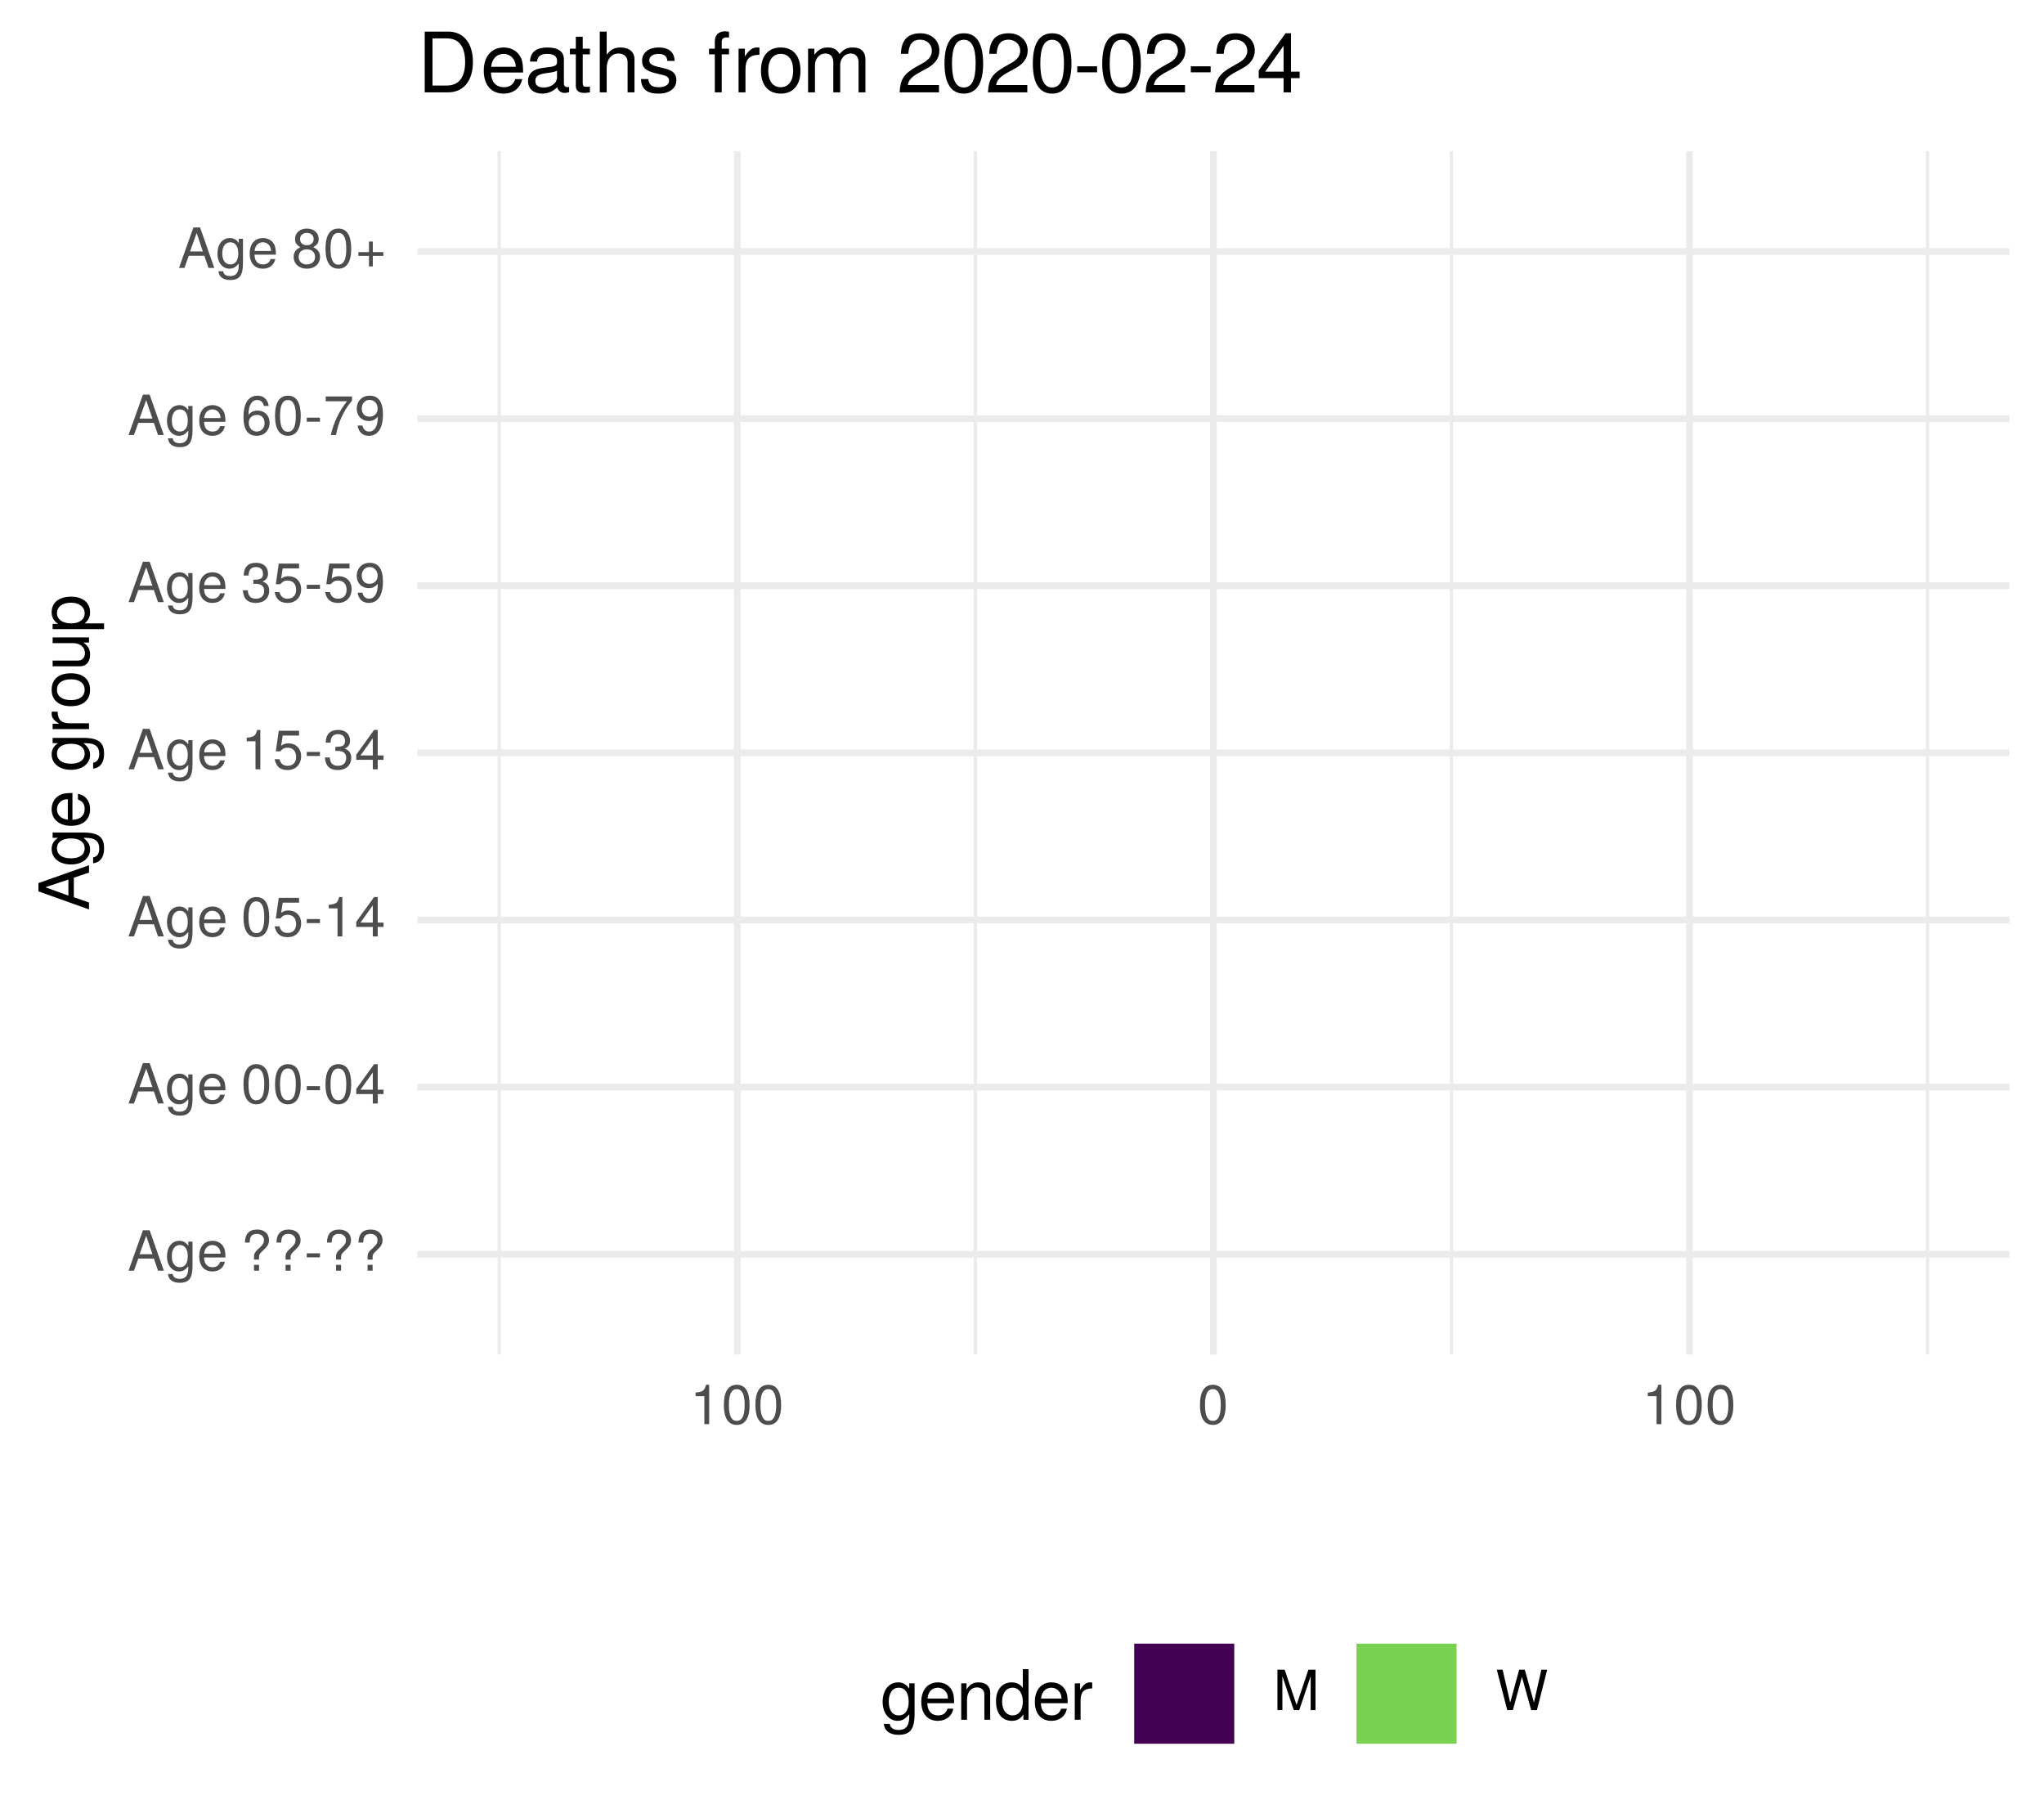
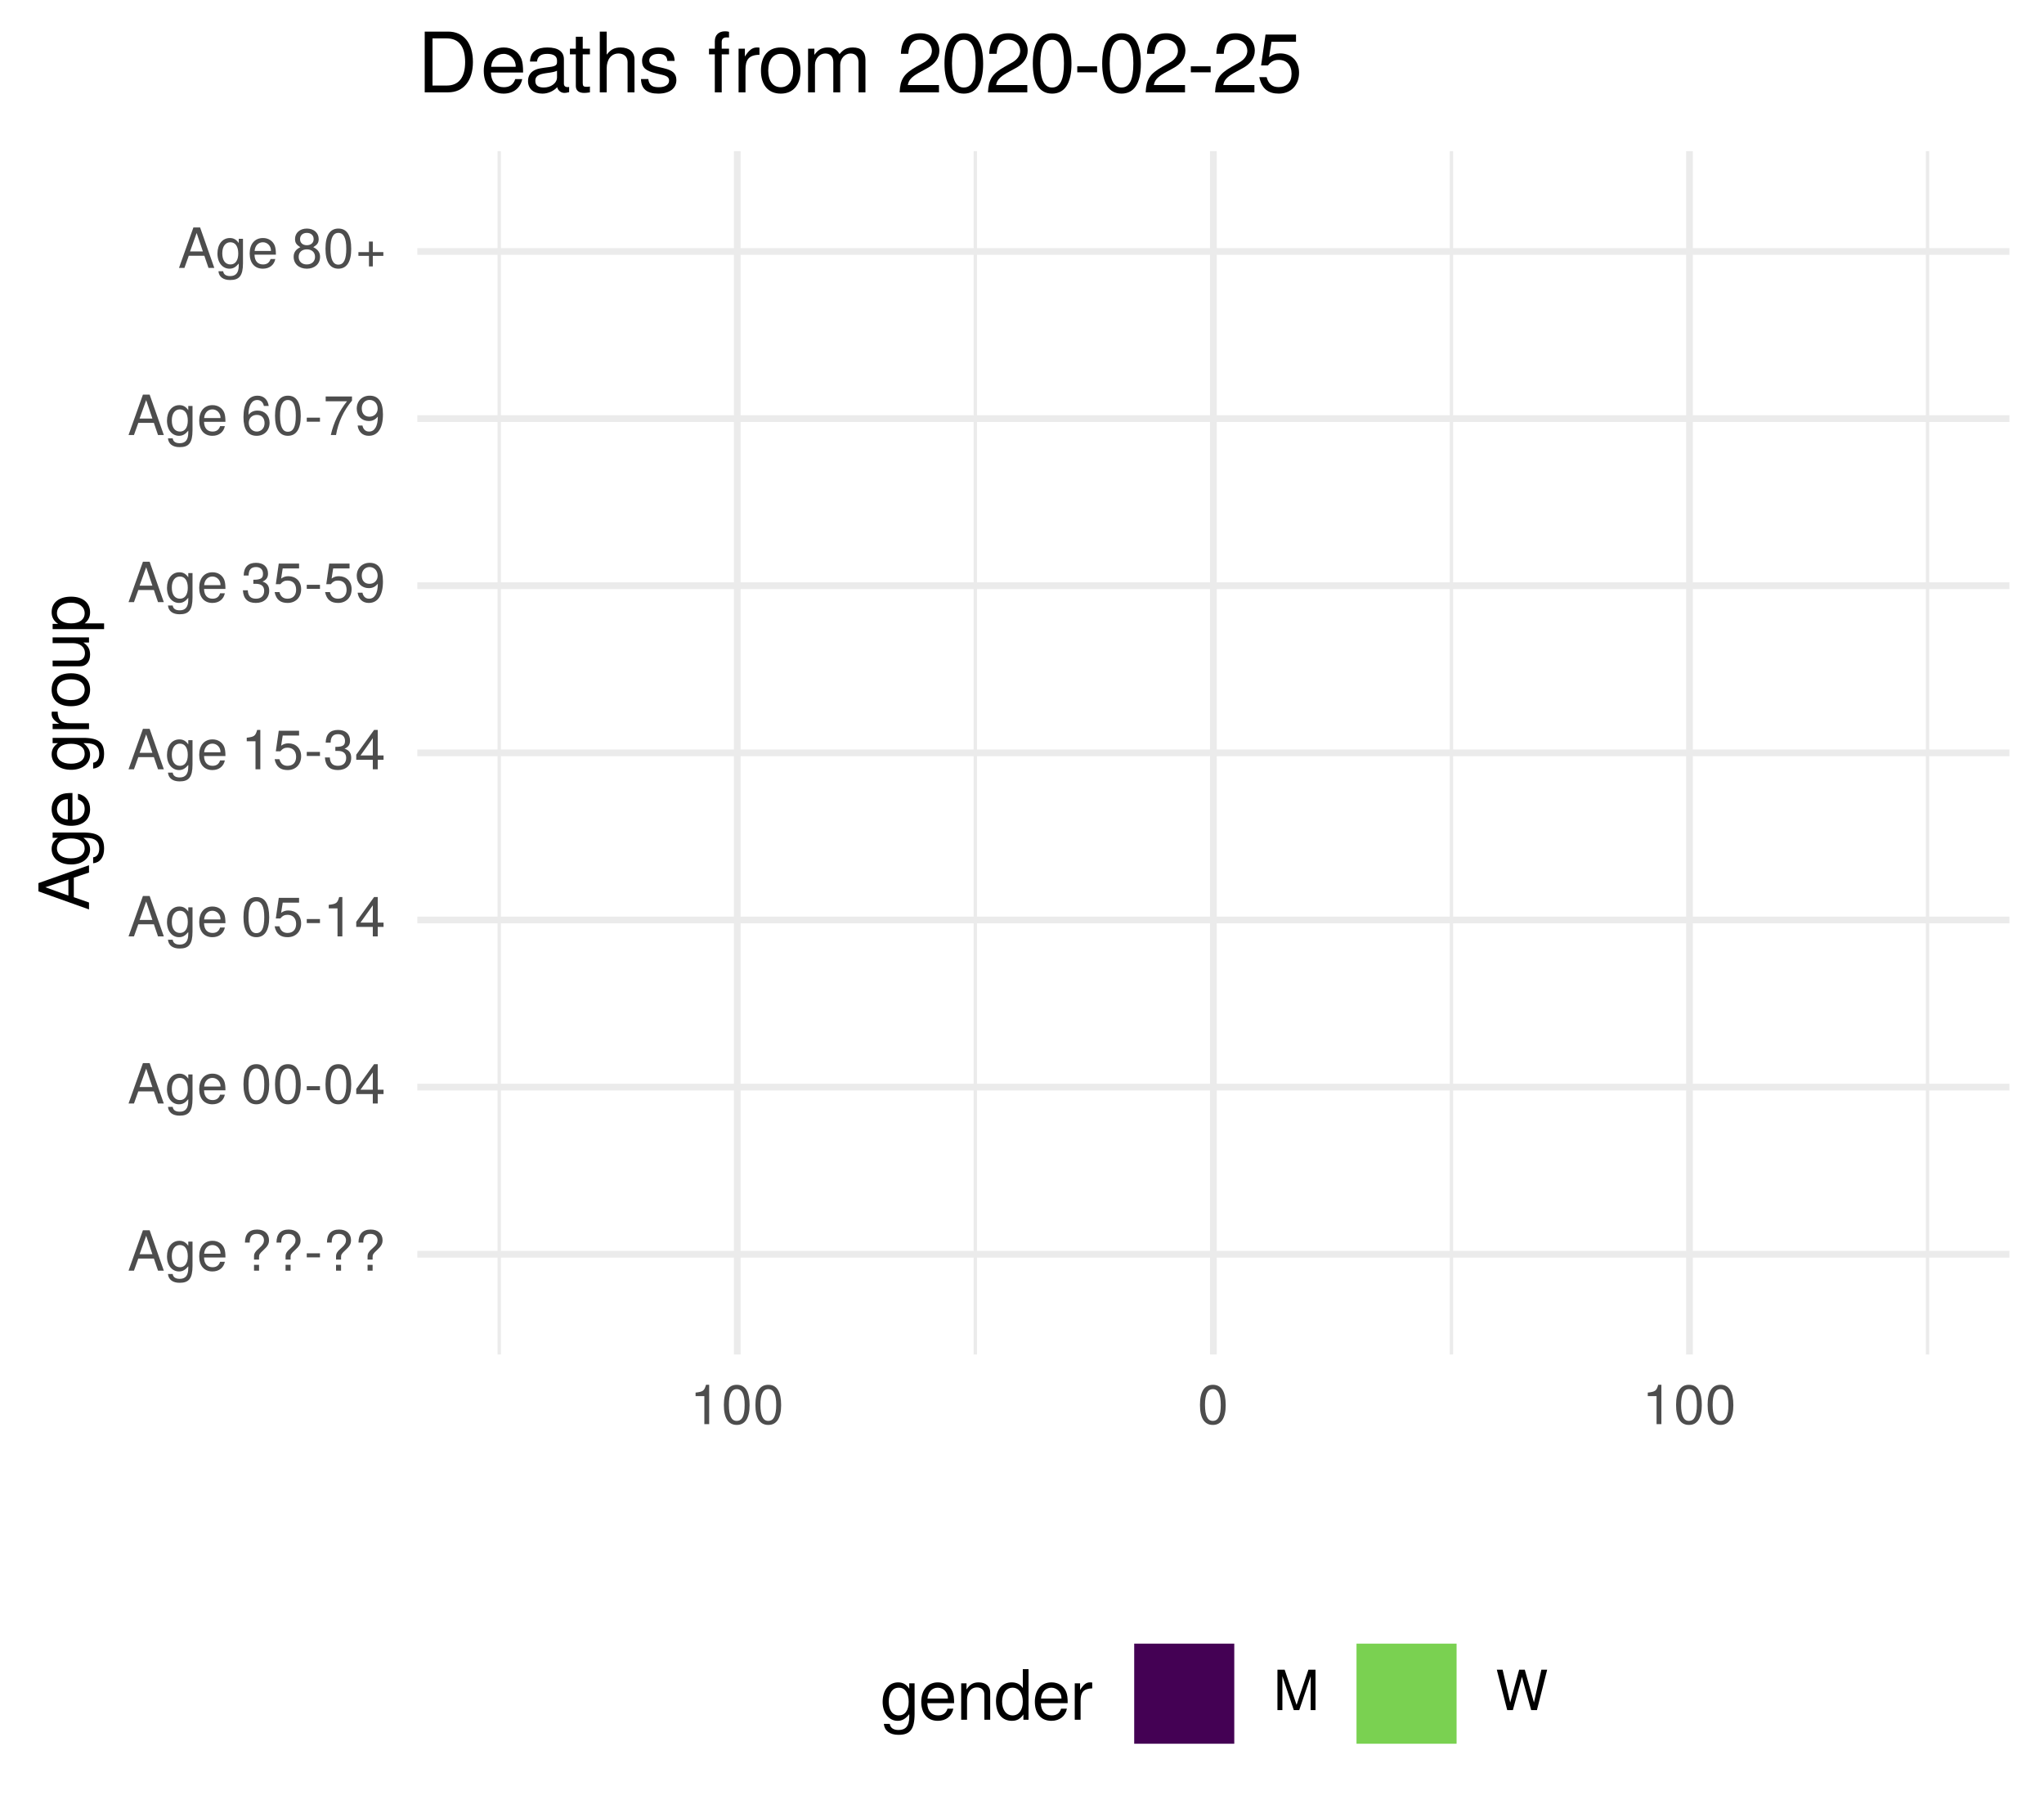
<svg xmlns="http://www.w3.org/2000/svg" xmlns:xlink="http://www.w3.org/1999/xlink" width="324pt" height="288pt" viewBox="0 0 324 288" version="1.1">
  <defs>
    <g>
      <symbol overflow="visible" id="glyph0-0">
        <path style="stroke:none;" d="" />
      </symbol>
      <symbol overflow="visible" id="glyph0-1">
        <path style="stroke:none;" d="M 5.75 0 L 3.5 -6.406 L 2.438 -6.406 L 0.156 0 L 1.016 0 L 1.703 -1.922 L 4.172 -1.922 L 4.828 0 Z M 3.938 -2.609 L 1.906 -2.609 L 2.953 -5.531 Z M 3.938 -2.609 " />
      </symbol>
      <symbol overflow="visible" id="glyph0-2">
        <path style="stroke:none;" d="M 4.297 -0.75 L 4.297 -4.609 L 3.625 -4.609 L 3.625 -3.938 C 3.25 -4.484 2.812 -4.734 2.219 -4.734 C 1.047 -4.734 0.25 -3.75 0.25 -2.266 C 0.25 -0.812 1.078 0.125 2.156 0.125 C 2.734 0.125 3.141 -0.109 3.625 -0.688 L 3.625 -0.391 C 3.625 0.828 3.125 1.297 2.266 1.297 C 1.688 1.297 1.234 1.094 1.156 0.531 L 0.406 0.531 C 0.484 1.406 1.156 1.922 2.25 1.922 C 3.688 1.922 4.297 1.281 4.297 -0.75 Z M 3.547 -2.281 C 3.547 -1.172 3.078 -0.547 2.312 -0.547 C 1.5 -0.547 1.016 -1.188 1.016 -2.312 C 1.016 -3.406 1.516 -4.062 2.297 -4.062 C 3.094 -4.062 3.547 -3.391 3.547 -2.281 Z M 3.547 -2.281 " />
      </symbol>
      <symbol overflow="visible" id="glyph0-3">
        <path style="stroke:none;" d="M 4.516 -2.094 C 4.516 -2.766 4.453 -3.188 4.328 -3.531 C 4.031 -4.281 3.328 -4.734 2.469 -4.734 C 1.172 -4.734 0.359 -3.797 0.359 -2.281 C 0.359 -0.766 1.156 0.125 2.453 0.125 C 3.5 0.125 4.234 -0.469 4.422 -1.406 L 3.672 -1.406 C 3.469 -0.797 3.062 -0.547 2.469 -0.547 C 1.703 -0.547 1.141 -1.031 1.125 -2.094 Z M 3.734 -2.75 C 3.734 -2.75 3.734 -2.703 3.719 -2.688 L 1.141 -2.688 C 1.203 -3.516 1.719 -4.062 2.453 -4.062 C 3.172 -4.062 3.734 -3.469 3.734 -2.75 Z M 3.734 -2.75 " />
      </symbol>
      <symbol overflow="visible" id="glyph0-4">
        <path style="stroke:none;" d="" />
      </symbol>
      <symbol overflow="visible" id="glyph0-5">
        <path style="stroke:none;" d="M 4.422 -4.828 C 4.422 -5.859 3.688 -6.516 2.547 -6.516 C 1.281 -6.516 0.609 -5.812 0.609 -4.453 L 1.359 -4.453 C 1.359 -5.422 1.719 -5.828 2.5 -5.828 C 3.172 -5.828 3.625 -5.422 3.625 -4.828 C 3.625 -4.422 3.438 -4.078 2.969 -3.672 C 2.453 -3.203 2.453 -3.203 2.297 -3 C 2.109 -2.75 2.047 -2.547 2.047 -2.234 L 2.047 -1.75 L 2.844 -1.75 L 2.844 -2.156 C 2.844 -2.547 2.938 -2.703 3.531 -3.25 C 4.203 -3.859 4.422 -4.25 4.422 -4.828 Z M 2.844 0 L 2.844 -0.922 L 2.047 -0.922 L 2.047 0 Z M 2.844 0 " />
      </symbol>
      <symbol overflow="visible" id="glyph0-6">
        <path style="stroke:none;" d="M 2.5 -2.109 L 2.5 -2.75 L 0.406 -2.75 L 0.406 -2.109 Z M 2.5 -2.109 " />
      </symbol>
      <symbol overflow="visible" id="glyph0-7">
        <path style="stroke:none;" d="M 4.453 -3 C 4.453 -5.156 3.781 -6.234 2.422 -6.234 C 1.078 -6.234 0.375 -5.141 0.375 -3.047 C 0.375 -0.953 1.078 0.125 2.422 0.125 C 3.734 0.125 4.453 -0.953 4.453 -3 Z M 3.672 -3.062 C 3.672 -1.297 3.266 -0.516 2.406 -0.516 C 1.578 -0.516 1.172 -1.344 1.172 -3.047 C 1.172 -4.75 1.578 -5.547 2.422 -5.547 C 3.25 -5.547 3.672 -4.734 3.672 -3.062 Z M 3.672 -3.062 " />
      </symbol>
      <symbol overflow="visible" id="glyph0-8">
        <path style="stroke:none;" d="M 4.578 -1.5 L 4.578 -2.188 L 3.656 -2.188 L 3.656 -6.234 L 3.078 -6.234 L 0.25 -2.312 L 0.25 -1.5 L 2.875 -1.5 L 2.875 0 L 3.656 0 L 3.656 -1.5 Z M 2.875 -2.188 L 0.922 -2.188 L 2.875 -4.922 Z M 2.875 -2.188 " />
      </symbol>
      <symbol overflow="visible" id="glyph0-9">
        <path style="stroke:none;" d="M 4.516 -2.062 C 4.516 -3.297 3.688 -4.109 2.5 -4.109 C 2.062 -4.109 1.703 -4 1.344 -3.734 L 1.594 -5.344 L 4.188 -5.344 L 4.188 -6.109 L 0.969 -6.109 L 0.5 -2.844 L 1.219 -2.844 C 1.578 -3.266 1.875 -3.422 2.359 -3.422 C 3.188 -3.422 3.719 -2.891 3.719 -1.969 C 3.719 -1.062 3.203 -0.547 2.359 -0.547 C 1.688 -0.547 1.266 -0.891 1.078 -1.594 L 0.312 -1.594 C 0.562 -0.359 1.266 0.125 2.375 0.125 C 3.641 0.125 4.516 -0.75 4.516 -2.062 Z M 4.516 -2.062 " />
      </symbol>
      <symbol overflow="visible" id="glyph0-10">
        <path style="stroke:none;" d="M 3.047 0 L 3.047 -6.234 L 2.547 -6.234 C 2.266 -5.281 2.094 -5.141 0.891 -5 L 0.891 -4.438 L 2.281 -4.438 L 2.281 0 Z M 3.047 0 " />
      </symbol>
      <symbol overflow="visible" id="glyph0-11">
        <path style="stroke:none;" d="M 4.453 -1.812 C 4.453 -2.562 4.141 -3.016 3.391 -3.266 C 3.969 -3.5 4.266 -3.891 4.266 -4.516 C 4.266 -5.594 3.547 -6.234 2.359 -6.234 C 1.109 -6.234 0.438 -5.547 0.406 -4.219 L 1.188 -4.219 C 1.203 -5.141 1.578 -5.562 2.375 -5.562 C 3.062 -5.562 3.469 -5.156 3.469 -4.5 C 3.469 -3.828 3.188 -3.547 1.938 -3.547 L 1.938 -2.906 L 2.359 -2.906 C 3.219 -2.906 3.656 -2.5 3.656 -1.797 C 3.656 -1.016 3.172 -0.547 2.359 -0.547 C 1.516 -0.547 1.109 -0.969 1.062 -1.875 L 0.281 -1.875 C 0.375 -0.5 1.062 0.125 2.344 0.125 C 3.625 0.125 4.453 -0.641 4.453 -1.812 Z M 4.453 -1.812 " />
      </symbol>
      <symbol overflow="visible" id="glyph0-12">
        <path style="stroke:none;" d="M 4.484 -3.266 C 4.484 -5.219 3.797 -6.234 2.375 -6.234 C 1.188 -6.234 0.328 -5.391 0.328 -4.172 C 0.328 -3.016 1.125 -2.219 2.25 -2.219 C 2.844 -2.219 3.266 -2.438 3.672 -2.922 C 3.672 -1.406 3.172 -0.547 2.281 -0.547 C 1.734 -0.547 1.359 -0.891 1.234 -1.5 L 0.469 -1.5 C 0.609 -0.469 1.281 0.125 2.234 0.125 C 3.688 0.125 4.484 -1.109 4.484 -3.266 Z M 3.641 -4.188 C 3.641 -3.422 3.094 -2.906 2.344 -2.906 C 1.594 -2.906 1.125 -3.391 1.125 -4.234 C 1.125 -5.016 1.656 -5.562 2.359 -5.562 C 3.094 -5.562 3.641 -5 3.641 -4.188 Z M 3.641 -4.188 " />
      </symbol>
      <symbol overflow="visible" id="glyph0-13">
        <path style="stroke:none;" d="M 4.516 -1.938 C 4.516 -3.094 3.719 -3.875 2.609 -3.875 C 1.984 -3.875 1.5 -3.641 1.172 -3.188 C 1.172 -4.703 1.672 -5.547 2.562 -5.547 C 3.109 -5.547 3.484 -5.203 3.609 -4.609 L 4.375 -4.609 C 4.234 -5.625 3.562 -6.234 2.609 -6.234 C 1.156 -6.234 0.375 -5.016 0.375 -2.844 C 0.375 -0.891 1.047 0.125 2.469 0.125 C 3.656 0.125 4.516 -0.719 4.516 -1.938 Z M 3.719 -1.875 C 3.719 -1.094 3.188 -0.547 2.484 -0.547 C 1.766 -0.547 1.219 -1.125 1.219 -1.922 C 1.219 -2.688 1.734 -3.188 2.5 -3.188 C 3.25 -3.188 3.719 -2.703 3.719 -1.875 Z M 3.719 -1.875 " />
      </symbol>
      <symbol overflow="visible" id="glyph0-14">
        <path style="stroke:none;" d="M 4.578 -5.453 L 4.578 -6.109 L 0.406 -6.109 L 0.406 -5.344 L 3.781 -5.344 C 2.531 -3.781 1.656 -1.953 1.219 0 L 2.047 0 C 2.391 -2.016 3.266 -3.891 4.578 -5.453 Z M 4.578 -5.453 " />
      </symbol>
      <symbol overflow="visible" id="glyph0-15">
        <path style="stroke:none;" d="M 4.516 -1.766 C 4.516 -2.453 4.156 -2.938 3.438 -3.281 C 4.078 -3.672 4.297 -3.984 4.297 -4.578 C 4.297 -5.547 3.531 -6.234 2.422 -6.234 C 1.312 -6.234 0.547 -5.547 0.547 -4.578 C 0.547 -4 0.75 -3.672 1.391 -3.281 C 0.672 -2.938 0.328 -2.453 0.328 -1.766 C 0.328 -0.625 1.188 0.125 2.422 0.125 C 3.656 0.125 4.516 -0.625 4.516 -1.766 Z M 3.5 -4.562 C 3.5 -3.969 3.062 -3.594 2.422 -3.594 C 1.766 -3.594 1.344 -3.969 1.344 -4.562 C 1.344 -5.156 1.766 -5.547 2.422 -5.547 C 3.078 -5.547 3.5 -5.156 3.5 -4.562 Z M 3.719 -1.75 C 3.719 -1.016 3.188 -0.547 2.406 -0.547 C 1.641 -0.547 1.125 -1.016 1.125 -1.75 C 1.125 -2.484 1.641 -2.938 2.422 -2.938 C 3.188 -2.938 3.719 -2.484 3.719 -1.75 Z M 3.719 -1.75 " />
      </symbol>
      <symbol overflow="visible" id="glyph0-16">
        <path style="stroke:none;" d="M 4.547 -1.906 L 4.547 -2.5 L 2.875 -2.5 L 2.875 -4.172 L 2.266 -4.172 L 2.266 -2.5 L 0.594 -2.5 L 0.594 -1.906 L 2.266 -1.906 L 2.266 -0.234 L 2.875 -0.234 L 2.875 -1.906 Z M 4.547 -1.906 " />
      </symbol>
      <symbol overflow="visible" id="glyph0-17">
        <path style="stroke:none;" d="M 6.688 0 L 6.688 -6.406 L 5.562 -6.406 L 3.688 -0.828 L 1.797 -6.406 L 0.656 -6.406 L 0.656 0 L 1.438 0 L 1.438 -5.375 L 3.25 0 L 4.109 0 L 5.922 -5.375 L 5.922 0 Z M 6.688 0 " />
      </symbol>
      <symbol overflow="visible" id="glyph0-18">
        <path style="stroke:none;" d="M 8.172 -6.406 L 7.25 -6.406 L 6.078 -1.203 L 4.625 -6.406 L 3.734 -6.406 L 2.312 -1.203 L 1.109 -6.406 L 0.188 -6.406 L 1.844 0 L 2.734 0 L 4.172 -5.266 L 5.641 0 L 6.547 0 Z M 8.172 -6.406 " />
      </symbol>
      <symbol overflow="visible" id="glyph1-0">
        <path style="stroke:none;" d="" />
      </symbol>
      <symbol overflow="visible" id="glyph1-1">
        <path style="stroke:none;" d="M 0 -7.188 L -8.016 -4.359 L -8.016 -3.047 L 0 -0.188 L 0 -1.281 L -2.406 -2.125 L -2.406 -5.219 L 0 -6.031 Z M -3.266 -4.922 L -3.266 -2.375 L -6.922 -3.703 Z M -3.266 -4.922 " />
      </symbol>
      <symbol overflow="visible" id="glyph1-2">
        <path style="stroke:none;" d="M -0.953 -5.375 L -5.766 -5.375 L -5.766 -4.531 L -4.922 -4.531 C -5.609 -4.062 -5.922 -3.516 -5.922 -2.766 C -5.922 -1.312 -4.703 -0.312 -2.828 -0.312 C -1.016 -0.312 0.172 -1.344 0.172 -2.688 C 0.172 -3.422 -0.141 -3.922 -0.875 -4.531 L -0.484 -4.531 C 1.047 -4.531 1.625 -3.906 1.625 -2.844 C 1.625 -2.109 1.359 -1.547 0.656 -1.438 L 0.656 -0.5 C 1.75 -0.609 2.391 -1.453 2.391 -2.812 C 2.391 -4.609 1.594 -5.375 -0.953 -5.375 Z M -2.844 -4.438 C -1.469 -4.438 -0.688 -3.844 -0.688 -2.875 C -0.688 -1.875 -1.484 -1.281 -2.875 -1.281 C -4.266 -1.281 -5.078 -1.891 -5.078 -2.875 C -5.078 -3.859 -4.25 -4.438 -2.844 -4.438 Z M -2.844 -4.438 " />
      </symbol>
      <symbol overflow="visible" id="glyph1-3">
        <path style="stroke:none;" d="M -2.625 -5.641 C -3.453 -5.641 -3.984 -5.578 -4.406 -5.406 C -5.359 -5.031 -5.922 -4.156 -5.922 -3.078 C -5.922 -1.469 -4.734 -0.438 -2.844 -0.438 C -0.953 -0.438 0.172 -1.438 0.172 -3.062 C 0.172 -4.375 -0.578 -5.297 -1.75 -5.516 L -1.75 -4.594 C -0.984 -4.344 -0.688 -3.828 -0.688 -3.094 C -0.688 -2.141 -1.297 -1.422 -2.625 -1.391 Z M -3.438 -4.656 C -3.438 -4.656 -3.391 -4.656 -3.359 -4.656 L -3.359 -1.422 C -4.391 -1.5 -5.078 -2.141 -5.078 -3.062 C -5.078 -3.969 -4.328 -4.656 -3.438 -4.656 Z M -3.438 -4.656 " />
      </symbol>
      <symbol overflow="visible" id="glyph1-4">
        <path style="stroke:none;" d="" />
      </symbol>
      <symbol overflow="visible" id="glyph1-5">
        <path style="stroke:none;" d="M -4.969 -3.531 L -5.891 -3.531 C -5.922 -3.375 -5.922 -3.297 -5.922 -3.172 C -5.922 -2.578 -5.578 -2.141 -4.719 -1.609 L -5.766 -1.609 L -5.766 -0.766 L 0 -0.766 L 0 -1.688 L -2.984 -1.688 C -4.297 -1.688 -4.938 -2.109 -4.969 -3.531 Z M -4.969 -3.531 " />
      </symbol>
      <symbol overflow="visible" id="glyph1-6">
        <path style="stroke:none;" d="M -2.844 -5.609 C -4.828 -5.609 -5.922 -4.656 -5.922 -2.984 C -5.922 -1.375 -4.812 -0.391 -2.875 -0.391 C -0.953 -0.391 0.172 -1.359 0.172 -3 C 0.172 -4.625 -0.953 -5.609 -2.844 -5.609 Z M -2.844 -4.656 C -1.5 -4.656 -0.688 -4.016 -0.688 -3 C -0.688 -1.984 -1.484 -1.359 -2.875 -1.359 C -4.266 -1.359 -5.078 -1.984 -5.078 -3 C -5.078 -4.031 -4.281 -4.656 -2.844 -4.656 Z M -2.844 -4.656 " />
      </symbol>
      <symbol overflow="visible" id="glyph1-7">
        <path style="stroke:none;" d="M 0 -5.297 L -5.766 -5.297 L -5.766 -4.391 L -2.578 -4.391 C -1.406 -4.391 -0.641 -3.766 -0.641 -2.812 C -0.641 -2.094 -1.078 -1.625 -1.766 -1.625 L -5.766 -1.625 L -5.766 -0.719 L -1.406 -0.719 C -0.453 -0.719 0.172 -1.438 0.172 -2.547 C 0.172 -3.406 -0.125 -3.938 -0.891 -4.484 L 0 -4.484 Z M 0 -5.297 " />
      </symbol>
      <symbol overflow="visible" id="glyph1-8">
        <path style="stroke:none;" d="M -2.828 -5.75 C -4.766 -5.75 -5.922 -4.812 -5.922 -3.281 C -5.922 -2.5 -5.578 -1.875 -4.891 -1.438 L -5.766 -1.438 L -5.766 -0.609 L 2.391 -0.609 L 2.391 -1.516 L -0.688 -1.516 C -0.094 -2 0.172 -2.547 0.172 -3.281 C 0.172 -4.781 -0.984 -5.75 -2.828 -5.75 Z M -2.844 -4.797 C -1.547 -4.797 -0.688 -4.125 -0.688 -3.125 C -0.688 -2.156 -1.484 -1.516 -2.844 -1.516 C -4.188 -1.516 -5.078 -2.156 -5.078 -3.125 C -5.078 -4.141 -4.219 -4.797 -2.844 -4.797 Z M -2.844 -4.797 " />
      </symbol>
      <symbol overflow="visible" id="glyph2-0">
        <path style="stroke:none;" d="" />
      </symbol>
      <symbol overflow="visible" id="glyph2-1">
        <path style="stroke:none;" d="M 5.375 -0.953 L 5.375 -5.766 L 4.531 -5.766 L 4.531 -4.922 C 4.062 -5.609 3.516 -5.922 2.766 -5.922 C 1.312 -5.922 0.312 -4.703 0.312 -2.828 C 0.312 -1.016 1.344 0.172 2.688 0.172 C 3.422 0.172 3.922 -0.141 4.531 -0.875 L 4.531 -0.484 C 4.531 1.047 3.906 1.625 2.844 1.625 C 2.109 1.625 1.547 1.359 1.438 0.656 L 0.5 0.656 C 0.609 1.75 1.453 2.391 2.812 2.391 C 4.609 2.391 5.375 1.594 5.375 -0.953 Z M 4.438 -2.844 C 4.438 -1.469 3.844 -0.688 2.875 -0.688 C 1.875 -0.688 1.281 -1.484 1.281 -2.875 C 1.281 -4.266 1.891 -5.078 2.875 -5.078 C 3.859 -5.078 4.438 -4.25 4.438 -2.844 Z M 4.438 -2.844 " />
      </symbol>
      <symbol overflow="visible" id="glyph2-2">
        <path style="stroke:none;" d="M 5.641 -2.625 C 5.641 -3.453 5.578 -3.984 5.406 -4.406 C 5.031 -5.359 4.156 -5.922 3.078 -5.922 C 1.469 -5.922 0.438 -4.734 0.438 -2.844 C 0.438 -0.953 1.438 0.172 3.062 0.172 C 4.375 0.172 5.297 -0.578 5.516 -1.75 L 4.594 -1.75 C 4.344 -0.984 3.828 -0.688 3.094 -0.688 C 2.141 -0.688 1.422 -1.297 1.391 -2.625 Z M 4.656 -3.438 C 4.656 -3.438 4.656 -3.391 4.656 -3.359 L 1.422 -3.359 C 1.5 -4.391 2.141 -5.078 3.062 -5.078 C 3.969 -5.078 4.656 -4.328 4.656 -3.438 Z M 4.656 -3.438 " />
      </symbol>
      <symbol overflow="visible" id="glyph2-3">
        <path style="stroke:none;" d="M 5.359 0 L 5.359 -4.359 C 5.359 -5.312 4.641 -5.922 3.531 -5.922 C 2.672 -5.922 2.125 -5.594 1.609 -4.797 L 1.609 -5.766 L 0.766 -5.766 L 0.766 0 L 1.688 0 L 1.688 -3.172 C 1.688 -4.359 2.328 -5.125 3.25 -5.125 C 3.984 -5.125 4.438 -4.688 4.438 -4 L 4.438 0 Z M 5.359 0 " />
      </symbol>
      <symbol overflow="visible" id="glyph2-4">
        <path style="stroke:none;" d="M 5.438 0 L 5.438 -8.016 L 4.531 -8.016 L 4.531 -5.031 C 4.141 -5.625 3.531 -5.922 2.766 -5.922 C 1.266 -5.922 0.281 -4.781 0.281 -2.938 C 0.281 -0.984 1.25 0.172 2.797 0.172 C 3.594 0.172 4.141 -0.125 4.625 -0.844 L 4.625 0 Z M 4.531 -2.859 C 4.531 -1.531 3.891 -0.688 2.922 -0.688 C 1.906 -0.688 1.25 -1.547 1.25 -2.875 C 1.25 -4.219 1.906 -5.078 2.922 -5.078 C 3.906 -5.078 4.531 -4.188 4.531 -2.859 Z M 4.531 -2.859 " />
      </symbol>
      <symbol overflow="visible" id="glyph2-5">
        <path style="stroke:none;" d="M 3.531 -4.969 L 3.531 -5.891 C 3.375 -5.922 3.297 -5.922 3.172 -5.922 C 2.578 -5.922 2.141 -5.578 1.609 -4.719 L 1.609 -5.766 L 0.766 -5.766 L 0.766 0 L 1.688 0 L 1.688 -2.984 C 1.688 -4.297 2.109 -4.938 3.531 -4.969 Z M 3.531 -4.969 " />
      </symbol>
      <symbol overflow="visible" id="glyph3-0">
        <path style="stroke:none;" d="" />
      </symbol>
      <symbol overflow="visible" id="glyph3-1">
        <path style="stroke:none;" d="M 8.812 -4.812 C 8.812 -7.797 7.328 -9.625 4.891 -9.625 L 1.172 -9.625 L 1.172 0 L 4.891 0 C 7.312 0 8.812 -1.828 8.812 -4.812 Z M 7.578 -4.812 C 7.578 -2.375 6.578 -1.078 4.672 -1.078 L 2.406 -1.078 L 2.406 -8.547 L 4.672 -8.547 C 6.578 -8.547 7.578 -7.266 7.578 -4.812 Z M 7.578 -4.812 " />
      </symbol>
      <symbol overflow="visible" id="glyph3-2">
        <path style="stroke:none;" d="M 6.766 -3.141 C 6.766 -4.141 6.688 -4.781 6.5 -5.297 C 6.047 -6.438 4.984 -7.109 3.703 -7.109 C 1.766 -7.109 0.531 -5.688 0.531 -3.422 C 0.531 -1.156 1.734 0.203 3.672 0.203 C 5.25 0.203 6.344 -0.703 6.625 -2.094 L 5.516 -2.094 C 5.219 -1.188 4.594 -0.812 3.703 -0.812 C 2.562 -0.812 1.703 -1.562 1.672 -3.141 Z M 5.594 -4.125 C 5.594 -4.125 5.594 -4.062 5.578 -4.047 L 1.703 -4.047 C 1.797 -5.266 2.578 -6.094 3.688 -6.094 C 4.766 -6.094 5.594 -5.203 5.594 -4.125 Z M 5.594 -4.125 " />
      </symbol>
      <symbol overflow="visible" id="glyph3-3">
        <path style="stroke:none;" d="M 7.062 -0.031 L 7.062 -0.859 C 6.938 -0.828 6.891 -0.828 6.828 -0.828 C 6.438 -0.828 6.234 -1.031 6.234 -1.375 L 6.234 -5.234 C 6.234 -6.453 5.328 -7.109 3.625 -7.109 C 1.953 -7.109 0.922 -6.469 0.859 -4.875 L 1.969 -4.875 C 2.062 -5.719 2.562 -6.094 3.594 -6.094 C 4.578 -6.094 5.141 -5.734 5.141 -5.062 L 5.141 -4.781 C 5.141 -4.312 4.859 -4.125 3.984 -4.016 C 2.422 -3.812 2.188 -3.766 1.766 -3.594 C 0.969 -3.266 0.547 -2.641 0.547 -1.797 C 0.547 -0.547 1.422 0.203 2.828 0.203 C 3.703 0.203 4.562 -0.172 5.172 -0.812 C 5.297 -0.297 5.766 0.094 6.312 0.094 C 6.531 0.094 6.703 0.062 7.062 -0.031 Z M 5.141 -2.391 C 5.141 -1.406 4.125 -0.766 3.062 -0.766 C 2.203 -0.766 1.703 -1.062 1.703 -1.828 C 1.703 -2.547 2.188 -2.859 3.359 -3.031 C 4.531 -3.188 4.766 -3.25 5.141 -3.422 Z M 5.141 -2.391 " />
      </symbol>
      <symbol overflow="visible" id="glyph3-4">
        <path style="stroke:none;" d="M 3.359 0 L 3.359 -0.922 C 3.203 -0.891 3.031 -0.875 2.828 -0.875 C 2.344 -0.875 2.219 -1 2.219 -1.484 L 2.219 -6.016 L 3.359 -6.016 L 3.359 -6.922 L 2.219 -6.922 L 2.219 -8.812 L 1.125 -8.812 L 1.125 -6.922 L 0.188 -6.922 L 0.188 -6.016 L 1.125 -6.016 L 1.125 -1 C 1.125 -0.297 1.594 0.094 2.453 0.094 C 2.719 0.094 2.984 0.062 3.359 0 Z M 3.359 0 " />
      </symbol>
      <symbol overflow="visible" id="glyph3-5">
        <path style="stroke:none;" d="M 6.422 0 L 6.422 -5.234 C 6.422 -6.391 5.578 -7.109 4.234 -7.109 C 3.266 -7.109 2.672 -6.812 2.016 -5.969 L 2.016 -9.625 L 0.922 -9.625 L 0.922 0 L 2.016 0 L 2.016 -3.812 C 2.016 -5.234 2.766 -6.156 3.891 -6.156 C 4.672 -6.156 5.328 -5.703 5.328 -4.797 L 5.328 0 Z M 6.422 0 " />
      </symbol>
      <symbol overflow="visible" id="glyph3-6">
        <path style="stroke:none;" d="M 6.062 -1.938 C 6.062 -2.969 5.484 -3.484 4.109 -3.812 L 3.047 -4.062 C 2.156 -4.281 1.766 -4.562 1.766 -5.062 C 1.766 -5.688 2.344 -6.094 3.234 -6.094 C 4.125 -6.094 4.594 -5.719 4.625 -4.984 L 5.781 -4.984 C 5.766 -6.344 4.875 -7.109 3.281 -7.109 C 1.656 -7.109 0.625 -6.281 0.625 -5 C 0.625 -3.922 1.172 -3.406 2.812 -3.016 L 3.844 -2.766 C 4.609 -2.578 4.906 -2.344 4.906 -1.844 C 4.906 -1.203 4.266 -0.812 3.297 -0.812 C 2.312 -0.812 1.75 -1.062 1.609 -2.109 L 0.453 -2.109 C 0.5 -0.516 1.406 0.203 3.203 0.203 C 4.953 0.203 6.062 -0.609 6.062 -1.938 Z M 6.062 -1.938 " />
      </symbol>
      <symbol overflow="visible" id="glyph3-7">
        <path style="stroke:none;" d="" />
      </symbol>
      <symbol overflow="visible" id="glyph3-8">
        <path style="stroke:none;" d="M 3.406 -6.016 L 3.406 -6.922 L 2.25 -6.922 L 2.25 -8 C 2.25 -8.469 2.516 -8.703 3.031 -8.703 C 3.109 -8.703 3.156 -8.703 3.406 -8.688 L 3.406 -9.594 C 3.156 -9.656 3.016 -9.672 2.781 -9.672 C 1.766 -9.672 1.156 -9.078 1.156 -8.094 L 1.156 -6.922 L 0.234 -6.922 L 0.234 -6.016 L 1.156 -6.016 L 1.156 0 L 2.25 0 L 2.25 -6.016 Z M 3.406 -6.016 " />
      </symbol>
      <symbol overflow="visible" id="glyph3-9">
        <path style="stroke:none;" d="M 4.234 -5.953 L 4.234 -7.078 C 4.047 -7.109 3.969 -7.109 3.812 -7.109 C 3.109 -7.109 2.562 -6.688 1.922 -5.672 L 1.922 -6.922 L 0.922 -6.922 L 0.922 0 L 2.016 0 L 2.016 -3.594 C 2.016 -5.156 2.531 -5.922 4.234 -5.953 Z M 4.234 -5.953 " />
      </symbol>
      <symbol overflow="visible" id="glyph3-10">
        <path style="stroke:none;" d="M 6.734 -3.406 C 6.734 -5.797 5.578 -7.109 3.594 -7.109 C 1.656 -7.109 0.469 -5.781 0.469 -3.453 C 0.469 -1.141 1.641 0.203 3.609 0.203 C 5.547 0.203 6.734 -1.141 6.734 -3.406 Z M 5.578 -3.422 C 5.578 -1.797 4.812 -0.812 3.609 -0.812 C 2.375 -0.812 1.625 -1.781 1.625 -3.453 C 1.625 -5.125 2.375 -6.094 3.609 -6.094 C 4.844 -6.094 5.578 -5.141 5.578 -3.422 Z M 5.578 -3.422 " />
      </symbol>
      <symbol overflow="visible" id="glyph3-11">
        <path style="stroke:none;" d="M 10.031 0 L 10.031 -5.188 C 10.031 -6.438 9.344 -7.109 8.047 -7.109 C 7.125 -7.109 6.578 -6.844 5.922 -6.062 C 5.516 -6.797 4.969 -7.109 4.062 -7.109 C 3.141 -7.109 2.531 -6.766 1.938 -5.938 L 1.938 -6.922 L 0.938 -6.922 L 0.938 0 L 2.031 0 L 2.031 -4.344 C 2.031 -5.344 2.766 -6.156 3.656 -6.156 C 4.469 -6.156 4.938 -5.656 4.938 -4.766 L 4.938 0 L 6.031 0 L 6.031 -4.344 C 6.031 -5.344 6.766 -6.156 7.672 -6.156 C 8.469 -6.156 8.938 -5.641 8.938 -4.766 L 8.938 0 Z M 10.031 0 " />
      </symbol>
      <symbol overflow="visible" id="glyph3-12">
        <path style="stroke:none;" d="M 6.75 -6.609 C 6.75 -8.203 5.516 -9.359 3.75 -9.359 C 1.828 -9.359 0.719 -8.391 0.656 -6.109 L 1.828 -6.109 C 1.922 -7.688 2.562 -8.344 3.703 -8.344 C 4.766 -8.344 5.562 -7.594 5.562 -6.594 C 5.562 -5.844 5.125 -5.219 4.297 -4.734 L 3.078 -4.047 C 1.125 -2.938 0.547 -2.062 0.453 0 L 6.688 0 L 6.688 -1.156 L 1.75 -1.156 C 1.875 -1.922 2.297 -2.406 3.453 -3.078 L 4.766 -3.797 C 6.078 -4.484 6.75 -5.469 6.75 -6.609 Z M 6.75 -6.609 " />
      </symbol>
      <symbol overflow="visible" id="glyph3-13">
        <path style="stroke:none;" d="M 6.688 -4.5 C 6.688 -7.75 5.672 -9.359 3.625 -9.359 C 1.609 -9.359 0.562 -7.719 0.562 -4.578 C 0.562 -1.422 1.625 0.203 3.625 0.203 C 5.609 0.203 6.688 -1.422 6.688 -4.5 Z M 5.5 -4.609 C 5.5 -1.953 4.891 -0.766 3.609 -0.766 C 2.375 -0.766 1.75 -2 1.75 -4.562 C 1.75 -7.125 2.375 -8.328 3.625 -8.328 C 4.891 -8.328 5.5 -7.109 5.5 -4.609 Z M 5.5 -4.609 " />
      </symbol>
      <symbol overflow="visible" id="glyph3-14">
        <path style="stroke:none;" d="M 3.75 -3.172 L 3.75 -4.125 L 0.609 -4.125 L 0.609 -3.172 Z M 3.75 -3.172 " />
      </symbol>
      <symbol overflow="visible" id="glyph3-15">
-         <path style="stroke:none;" d="M 6.859 -2.25 L 6.859 -3.281 L 5.484 -3.281 L 5.484 -9.359 L 4.625 -9.359 L 0.375 -3.469 L 0.375 -2.25 L 4.312 -2.25 L 4.312 0 L 5.484 0 L 5.484 -2.25 Z M 4.312 -3.281 L 1.391 -3.281 L 4.312 -7.375 Z M 4.312 -3.281 " />
+         <path style="stroke:none;" d="M 6.766 -3.109 C 6.766 -4.953 5.547 -6.172 3.75 -6.172 C 3.094 -6.172 2.562 -6 2.016 -5.594 L 2.391 -8.016 L 6.281 -8.016 L 6.281 -9.156 L 1.453 -9.156 L 0.75 -4.266 L 1.828 -4.266 C 2.359 -4.906 2.812 -5.141 3.531 -5.141 C 4.797 -5.141 5.578 -4.328 5.578 -2.938 C 5.578 -1.594 4.812 -0.828 3.531 -0.828 C 2.516 -0.828 1.906 -1.344 1.625 -2.406 L 0.469 -2.406 C 0.844 -0.547 1.906 0.203 3.562 0.203 C 5.453 0.203 6.766 -1.125 6.766 -3.109 Z M 6.766 -3.109 " />
      </symbol>
    </g>
    <clipPath id="clip1">
      <path d="M 78 23.957 L 80 23.957 L 80 214.648 L 78 214.648 Z M 78 23.957 " />
    </clipPath>
    <clipPath id="clip2">
      <path d="M 154 23.957 L 155 23.957 L 155 214.648 L 154 214.648 Z M 154 23.957 " />
    </clipPath>
    <clipPath id="clip3">
      <path d="M 229 23.957 L 231 23.957 L 231 214.648 L 229 214.648 Z M 229 23.957 " />
    </clipPath>
    <clipPath id="clip4">
      <path d="M 305 23.957 L 306 23.957 L 306 214.648 L 305 214.648 Z M 305 23.957 " />
    </clipPath>
    <clipPath id="clip5">
      <path d="M 66.152 198 L 318.523 198 L 318.523 200 L 66.152 200 Z M 66.152 198 " />
    </clipPath>
    <clipPath id="clip6">
      <path d="M 66.152 171 L 318.523 171 L 318.523 173 L 66.152 173 Z M 66.152 171 " />
    </clipPath>
    <clipPath id="clip7">
      <path d="M 66.152 145 L 318.523 145 L 318.523 147 L 66.152 147 Z M 66.152 145 " />
    </clipPath>
    <clipPath id="clip8">
      <path d="M 66.152 118 L 318.523 118 L 318.523 120 L 66.152 120 Z M 66.152 118 " />
    </clipPath>
    <clipPath id="clip9">
      <path d="M 66.152 92 L 318.523 92 L 318.523 94 L 66.152 94 Z M 66.152 92 " />
    </clipPath>
    <clipPath id="clip10">
      <path d="M 66.152 65 L 318.523 65 L 318.523 67 L 66.152 67 Z M 66.152 65 " />
    </clipPath>
    <clipPath id="clip11">
      <path d="M 66.152 39 L 318.523 39 L 318.523 41 L 66.152 41 Z M 66.152 39 " />
    </clipPath>
    <clipPath id="clip12">
      <path d="M 116 23.957 L 118 23.957 L 118 214.648 L 116 214.648 Z M 116 23.957 " />
    </clipPath>
    <clipPath id="clip13">
      <path d="M 191 23.957 L 193 23.957 L 193 214.648 L 191 214.648 Z M 191 23.957 " />
    </clipPath>
    <clipPath id="clip14">
      <path d="M 267 23.957 L 269 23.957 L 269 214.648 L 267 214.648 Z M 267 23.957 " />
    </clipPath>
  </defs>
-   <g id="surface2076">
+   <g id="surface2086">
    <rect x="0" y="0" width="324" height="288" style="fill:rgb(100%,100%,100%);fill-opacity:1;stroke:none;" />
    <g clip-path="url(#clip1)" clip-rule="nonzero">
      <path style="fill:none;stroke-width:0.533;stroke-linecap:butt;stroke-linejoin:round;stroke:rgb(92.157%,92.157%,92.157%);stroke-opacity:1;stroke-miterlimit:10;" d="M 79.133 214.652 L 79.133 23.957 " />
    </g>
    <g clip-path="url(#clip2)" clip-rule="nonzero">
      <path style="fill:none;stroke-width:0.533;stroke-linecap:butt;stroke-linejoin:round;stroke:rgb(92.157%,92.157%,92.157%);stroke-opacity:1;stroke-miterlimit:10;" d="M 154.602 214.652 L 154.602 23.957 " />
    </g>
    <g clip-path="url(#clip3)" clip-rule="nonzero">
      <path style="fill:none;stroke-width:0.533;stroke-linecap:butt;stroke-linejoin:round;stroke:rgb(92.157%,92.157%,92.157%);stroke-opacity:1;stroke-miterlimit:10;" d="M 230.07 214.652 L 230.07 23.957 " />
    </g>
    <g clip-path="url(#clip4)" clip-rule="nonzero">
      <path style="fill:none;stroke-width:0.533;stroke-linecap:butt;stroke-linejoin:round;stroke:rgb(92.157%,92.157%,92.157%);stroke-opacity:1;stroke-miterlimit:10;" d="M 305.539 214.652 L 305.539 23.957 " />
    </g>
    <g clip-path="url(#clip5)" clip-rule="nonzero">
      <path style="fill:none;stroke-width:1.067;stroke-linecap:butt;stroke-linejoin:round;stroke:rgb(92.157%,92.157%,92.157%);stroke-opacity:1;stroke-miterlimit:10;" d="M 66.152 198.762 L 318.52 198.762 " />
    </g>
    <g clip-path="url(#clip6)" clip-rule="nonzero">
      <path style="fill:none;stroke-width:1.067;stroke-linecap:butt;stroke-linejoin:round;stroke:rgb(92.157%,92.157%,92.157%);stroke-opacity:1;stroke-miterlimit:10;" d="M 66.152 172.273 L 318.52 172.273 " />
    </g>
    <g clip-path="url(#clip7)" clip-rule="nonzero">
      <path style="fill:none;stroke-width:1.067;stroke-linecap:butt;stroke-linejoin:round;stroke:rgb(92.157%,92.157%,92.157%);stroke-opacity:1;stroke-miterlimit:10;" d="M 66.152 145.789 L 318.52 145.789 " />
    </g>
    <g clip-path="url(#clip8)" clip-rule="nonzero">
      <path style="fill:none;stroke-width:1.067;stroke-linecap:butt;stroke-linejoin:round;stroke:rgb(92.157%,92.157%,92.157%);stroke-opacity:1;stroke-miterlimit:10;" d="M 66.152 119.305 L 318.52 119.305 " />
    </g>
    <g clip-path="url(#clip9)" clip-rule="nonzero">
      <path style="fill:none;stroke-width:1.067;stroke-linecap:butt;stroke-linejoin:round;stroke:rgb(92.157%,92.157%,92.157%);stroke-opacity:1;stroke-miterlimit:10;" d="M 66.152 92.82 L 318.52 92.82 " />
    </g>
    <g clip-path="url(#clip10)" clip-rule="nonzero">
      <path style="fill:none;stroke-width:1.067;stroke-linecap:butt;stroke-linejoin:round;stroke:rgb(92.157%,92.157%,92.157%);stroke-opacity:1;stroke-miterlimit:10;" d="M 66.152 66.336 L 318.52 66.336 " />
    </g>
    <g clip-path="url(#clip11)" clip-rule="nonzero">
      <path style="fill:none;stroke-width:1.067;stroke-linecap:butt;stroke-linejoin:round;stroke:rgb(92.157%,92.157%,92.157%);stroke-opacity:1;stroke-miterlimit:10;" d="M 66.152 39.852 L 318.52 39.852 " />
    </g>
    <g clip-path="url(#clip12)" clip-rule="nonzero">
      <path style="fill:none;stroke-width:1.067;stroke-linecap:butt;stroke-linejoin:round;stroke:rgb(92.157%,92.157%,92.157%);stroke-opacity:1;stroke-miterlimit:10;" d="M 116.867 214.652 L 116.867 23.957 " />
    </g>
    <g clip-path="url(#clip13)" clip-rule="nonzero">
      <path style="fill:none;stroke-width:1.067;stroke-linecap:butt;stroke-linejoin:round;stroke:rgb(92.157%,92.157%,92.157%);stroke-opacity:1;stroke-miterlimit:10;" d="M 192.336 214.652 L 192.336 23.957 " />
    </g>
    <g clip-path="url(#clip14)" clip-rule="nonzero">
      <path style="fill:none;stroke-width:1.067;stroke-linecap:butt;stroke-linejoin:round;stroke:rgb(92.157%,92.157%,92.157%);stroke-opacity:1;stroke-miterlimit:10;" d="M 267.805 214.652 L 267.805 23.957 " />
    </g>
    <g style="fill:rgb(30.196%,30.196%,30.196%);fill-opacity:1;">
      <use xlink:href="#glyph0-1" x="20.219" y="201.364" />
      <use xlink:href="#glyph0-2" x="26.219" y="201.364" />
      <use xlink:href="#glyph0-3" x="31.219" y="201.364" />
      <use xlink:href="#glyph0-4" x="36.219" y="201.364" />
      <use xlink:href="#glyph0-5" x="38.219" y="201.364" />
      <use xlink:href="#glyph0-5" x="43.219" y="201.364" />
      <use xlink:href="#glyph0-6" x="48.219" y="201.364" />
      <use xlink:href="#glyph0-5" x="51.219" y="201.364" />
      <use xlink:href="#glyph0-5" x="56.219" y="201.364" />
    </g>
    <g style="fill:rgb(30.196%,30.196%,30.196%);fill-opacity:1;">
      <use xlink:href="#glyph0-1" x="20.219" y="174.876" />
      <use xlink:href="#glyph0-2" x="26.219" y="174.876" />
      <use xlink:href="#glyph0-3" x="31.219" y="174.876" />
      <use xlink:href="#glyph0-4" x="36.219" y="174.876" />
      <use xlink:href="#glyph0-7" x="38.219" y="174.876" />
      <use xlink:href="#glyph0-7" x="43.219" y="174.876" />
      <use xlink:href="#glyph0-6" x="48.219" y="174.876" />
      <use xlink:href="#glyph0-7" x="51.219" y="174.876" />
      <use xlink:href="#glyph0-8" x="56.219" y="174.876" />
    </g>
    <g style="fill:rgb(30.196%,30.196%,30.196%);fill-opacity:1;">
      <use xlink:href="#glyph0-1" x="20.219" y="148.392" />
      <use xlink:href="#glyph0-2" x="26.219" y="148.392" />
      <use xlink:href="#glyph0-3" x="31.219" y="148.392" />
      <use xlink:href="#glyph0-4" x="36.219" y="148.392" />
      <use xlink:href="#glyph0-7" x="38.219" y="148.392" />
      <use xlink:href="#glyph0-9" x="43.219" y="148.392" />
      <use xlink:href="#glyph0-6" x="48.219" y="148.392" />
      <use xlink:href="#glyph0-10" x="51.219" y="148.392" />
      <use xlink:href="#glyph0-8" x="56.219" y="148.392" />
    </g>
    <g style="fill:rgb(30.196%,30.196%,30.196%);fill-opacity:1;">
      <use xlink:href="#glyph0-1" x="20.219" y="121.907" />
      <use xlink:href="#glyph0-2" x="26.219" y="121.907" />
      <use xlink:href="#glyph0-3" x="31.219" y="121.907" />
      <use xlink:href="#glyph0-4" x="36.219" y="121.907" />
      <use xlink:href="#glyph0-10" x="38.219" y="121.907" />
      <use xlink:href="#glyph0-9" x="43.219" y="121.907" />
      <use xlink:href="#glyph0-6" x="48.219" y="121.907" />
      <use xlink:href="#glyph0-11" x="51.219" y="121.907" />
      <use xlink:href="#glyph0-8" x="56.219" y="121.907" />
    </g>
    <g style="fill:rgb(30.196%,30.196%,30.196%);fill-opacity:1;">
      <use xlink:href="#glyph0-1" x="20.219" y="95.423" />
      <use xlink:href="#glyph0-2" x="26.219" y="95.423" />
      <use xlink:href="#glyph0-3" x="31.219" y="95.423" />
      <use xlink:href="#glyph0-4" x="36.219" y="95.423" />
      <use xlink:href="#glyph0-11" x="38.219" y="95.423" />
      <use xlink:href="#glyph0-9" x="43.219" y="95.423" />
      <use xlink:href="#glyph0-6" x="48.219" y="95.423" />
      <use xlink:href="#glyph0-9" x="51.219" y="95.423" />
      <use xlink:href="#glyph0-12" x="56.219" y="95.423" />
    </g>
    <g style="fill:rgb(30.196%,30.196%,30.196%);fill-opacity:1;">
      <use xlink:href="#glyph0-1" x="20.219" y="68.938" />
      <use xlink:href="#glyph0-2" x="26.219" y="68.938" />
      <use xlink:href="#glyph0-3" x="31.219" y="68.938" />
      <use xlink:href="#glyph0-4" x="36.219" y="68.938" />
      <use xlink:href="#glyph0-13" x="38.219" y="68.938" />
      <use xlink:href="#glyph0-7" x="43.219" y="68.938" />
      <use xlink:href="#glyph0-6" x="48.219" y="68.938" />
      <use xlink:href="#glyph0-14" x="51.219" y="68.938" />
      <use xlink:href="#glyph0-12" x="56.219" y="68.938" />
    </g>
    <g style="fill:rgb(30.196%,30.196%,30.196%);fill-opacity:1;">
      <use xlink:href="#glyph0-1" x="28.219" y="42.454" />
      <use xlink:href="#glyph0-2" x="34.219" y="42.454" />
      <use xlink:href="#glyph0-3" x="39.219" y="42.454" />
      <use xlink:href="#glyph0-4" x="44.219" y="42.454" />
      <use xlink:href="#glyph0-15" x="46.219" y="42.454" />
      <use xlink:href="#glyph0-7" x="51.219" y="42.454" />
      <use xlink:href="#glyph0-16" x="56.219" y="42.454" />
    </g>
    <g style="fill:rgb(30.196%,30.196%,30.196%);fill-opacity:1;">
      <use xlink:href="#glyph0-10" x="109.367" y="225.685" />
      <use xlink:href="#glyph0-7" x="114.367" y="225.685" />
      <use xlink:href="#glyph0-7" x="119.367" y="225.685" />
    </g>
    <g style="fill:rgb(30.196%,30.196%,30.196%);fill-opacity:1;">
      <use xlink:href="#glyph0-7" x="189.836" y="225.685" />
    </g>
    <g style="fill:rgb(30.196%,30.196%,30.196%);fill-opacity:1;">
      <use xlink:href="#glyph0-10" x="260.305" y="225.685" />
      <use xlink:href="#glyph0-7" x="265.305" y="225.685" />
      <use xlink:href="#glyph0-7" x="270.305" y="225.685" />
    </g>
    <g style="fill:rgb(0%,0%,0%);fill-opacity:1;">
      <use xlink:href="#glyph1-1" x="14.108" y="144.305" />
      <use xlink:href="#glyph1-2" x="14.108" y="137.305" />
      <use xlink:href="#glyph1-3" x="14.108" y="131.305" />
      <use xlink:href="#glyph1-4" x="14.108" y="125.305" />
      <use xlink:href="#glyph1-2" x="14.108" y="122.305" />
      <use xlink:href="#glyph1-5" x="14.108" y="116.305" />
      <use xlink:href="#glyph1-6" x="14.108" y="112.305" />
      <use xlink:href="#glyph1-7" x="14.108" y="106.305" />
      <use xlink:href="#glyph1-8" x="14.108" y="100.305" />
    </g>
    <g style="fill:rgb(0%,0%,0%);fill-opacity:1;">
      <use xlink:href="#glyph2-1" x="139.598" y="272.53" />
      <use xlink:href="#glyph2-2" x="145.598" y="272.53" />
      <use xlink:href="#glyph2-3" x="151.598" y="272.53" />
      <use xlink:href="#glyph2-4" x="157.598" y="272.53" />
      <use xlink:href="#glyph2-2" x="163.598" y="272.53" />
      <use xlink:href="#glyph2-5" x="169.598" y="272.53" />
    </g>
    <path style=" stroke:none;fill-rule:nonzero;fill:rgb(26.667%,0.392%,32.941%);fill-opacity:1;" d="M 179.785 276.332 L 195.648 276.332 L 195.648 260.469 L 179.785 260.469 Z M 179.785 276.332 " />
    <path style=" stroke:none;fill-rule:nonzero;fill:rgb(47.843%,81.961%,31.765%);fill-opacity:1;" d="M 215.023 276.332 L 230.887 276.332 L 230.887 260.469 L 215.023 260.469 Z M 215.023 276.332 " />
    <g style="fill:rgb(0%,0%,0%);fill-opacity:1;">
      <use xlink:href="#glyph0-17" x="201.836" y="271.005" />
    </g>
    <g style="fill:rgb(0%,0%,0%);fill-opacity:1;">
      <use xlink:href="#glyph0-18" x="237.074" y="271.005" />
    </g>
    <g style="fill:rgb(0%,0%,0%);fill-opacity:1;">
      <use xlink:href="#glyph3-1" x="66.152" y="14.633" />
      <use xlink:href="#glyph3-2" x="76.152" y="14.633" />
      <use xlink:href="#glyph3-3" x="83.152" y="14.633" />
      <use xlink:href="#glyph3-4" x="90.152" y="14.633" />
      <use xlink:href="#glyph3-5" x="94.152" y="14.633" />
      <use xlink:href="#glyph3-6" x="101.152" y="14.633" />
      <use xlink:href="#glyph3-7" x="108.152" y="14.633" />
      <use xlink:href="#glyph3-8" x="112.152" y="14.633" />
      <use xlink:href="#glyph3-9" x="116.152" y="14.633" />
      <use xlink:href="#glyph3-10" x="120.152" y="14.633" />
      <use xlink:href="#glyph3-11" x="127.152" y="14.633" />
      <use xlink:href="#glyph3-7" x="138.152" y="14.633" />
      <use xlink:href="#glyph3-12" x="142.152" y="14.633" />
      <use xlink:href="#glyph3-13" x="149.152" y="14.633" />
      <use xlink:href="#glyph3-12" x="156.152" y="14.633" />
      <use xlink:href="#glyph3-13" x="163.152" y="14.633" />
      <use xlink:href="#glyph3-14" x="170.152" y="14.633" />
      <use xlink:href="#glyph3-13" x="174.152" y="14.633" />
      <use xlink:href="#glyph3-12" x="181.152" y="14.633" />
      <use xlink:href="#glyph3-14" x="188.152" y="14.633" />
      <use xlink:href="#glyph3-12" x="192.152" y="14.633" />
      <use xlink:href="#glyph3-15" x="199.152" y="14.633" />
    </g>
  </g>
</svg>
